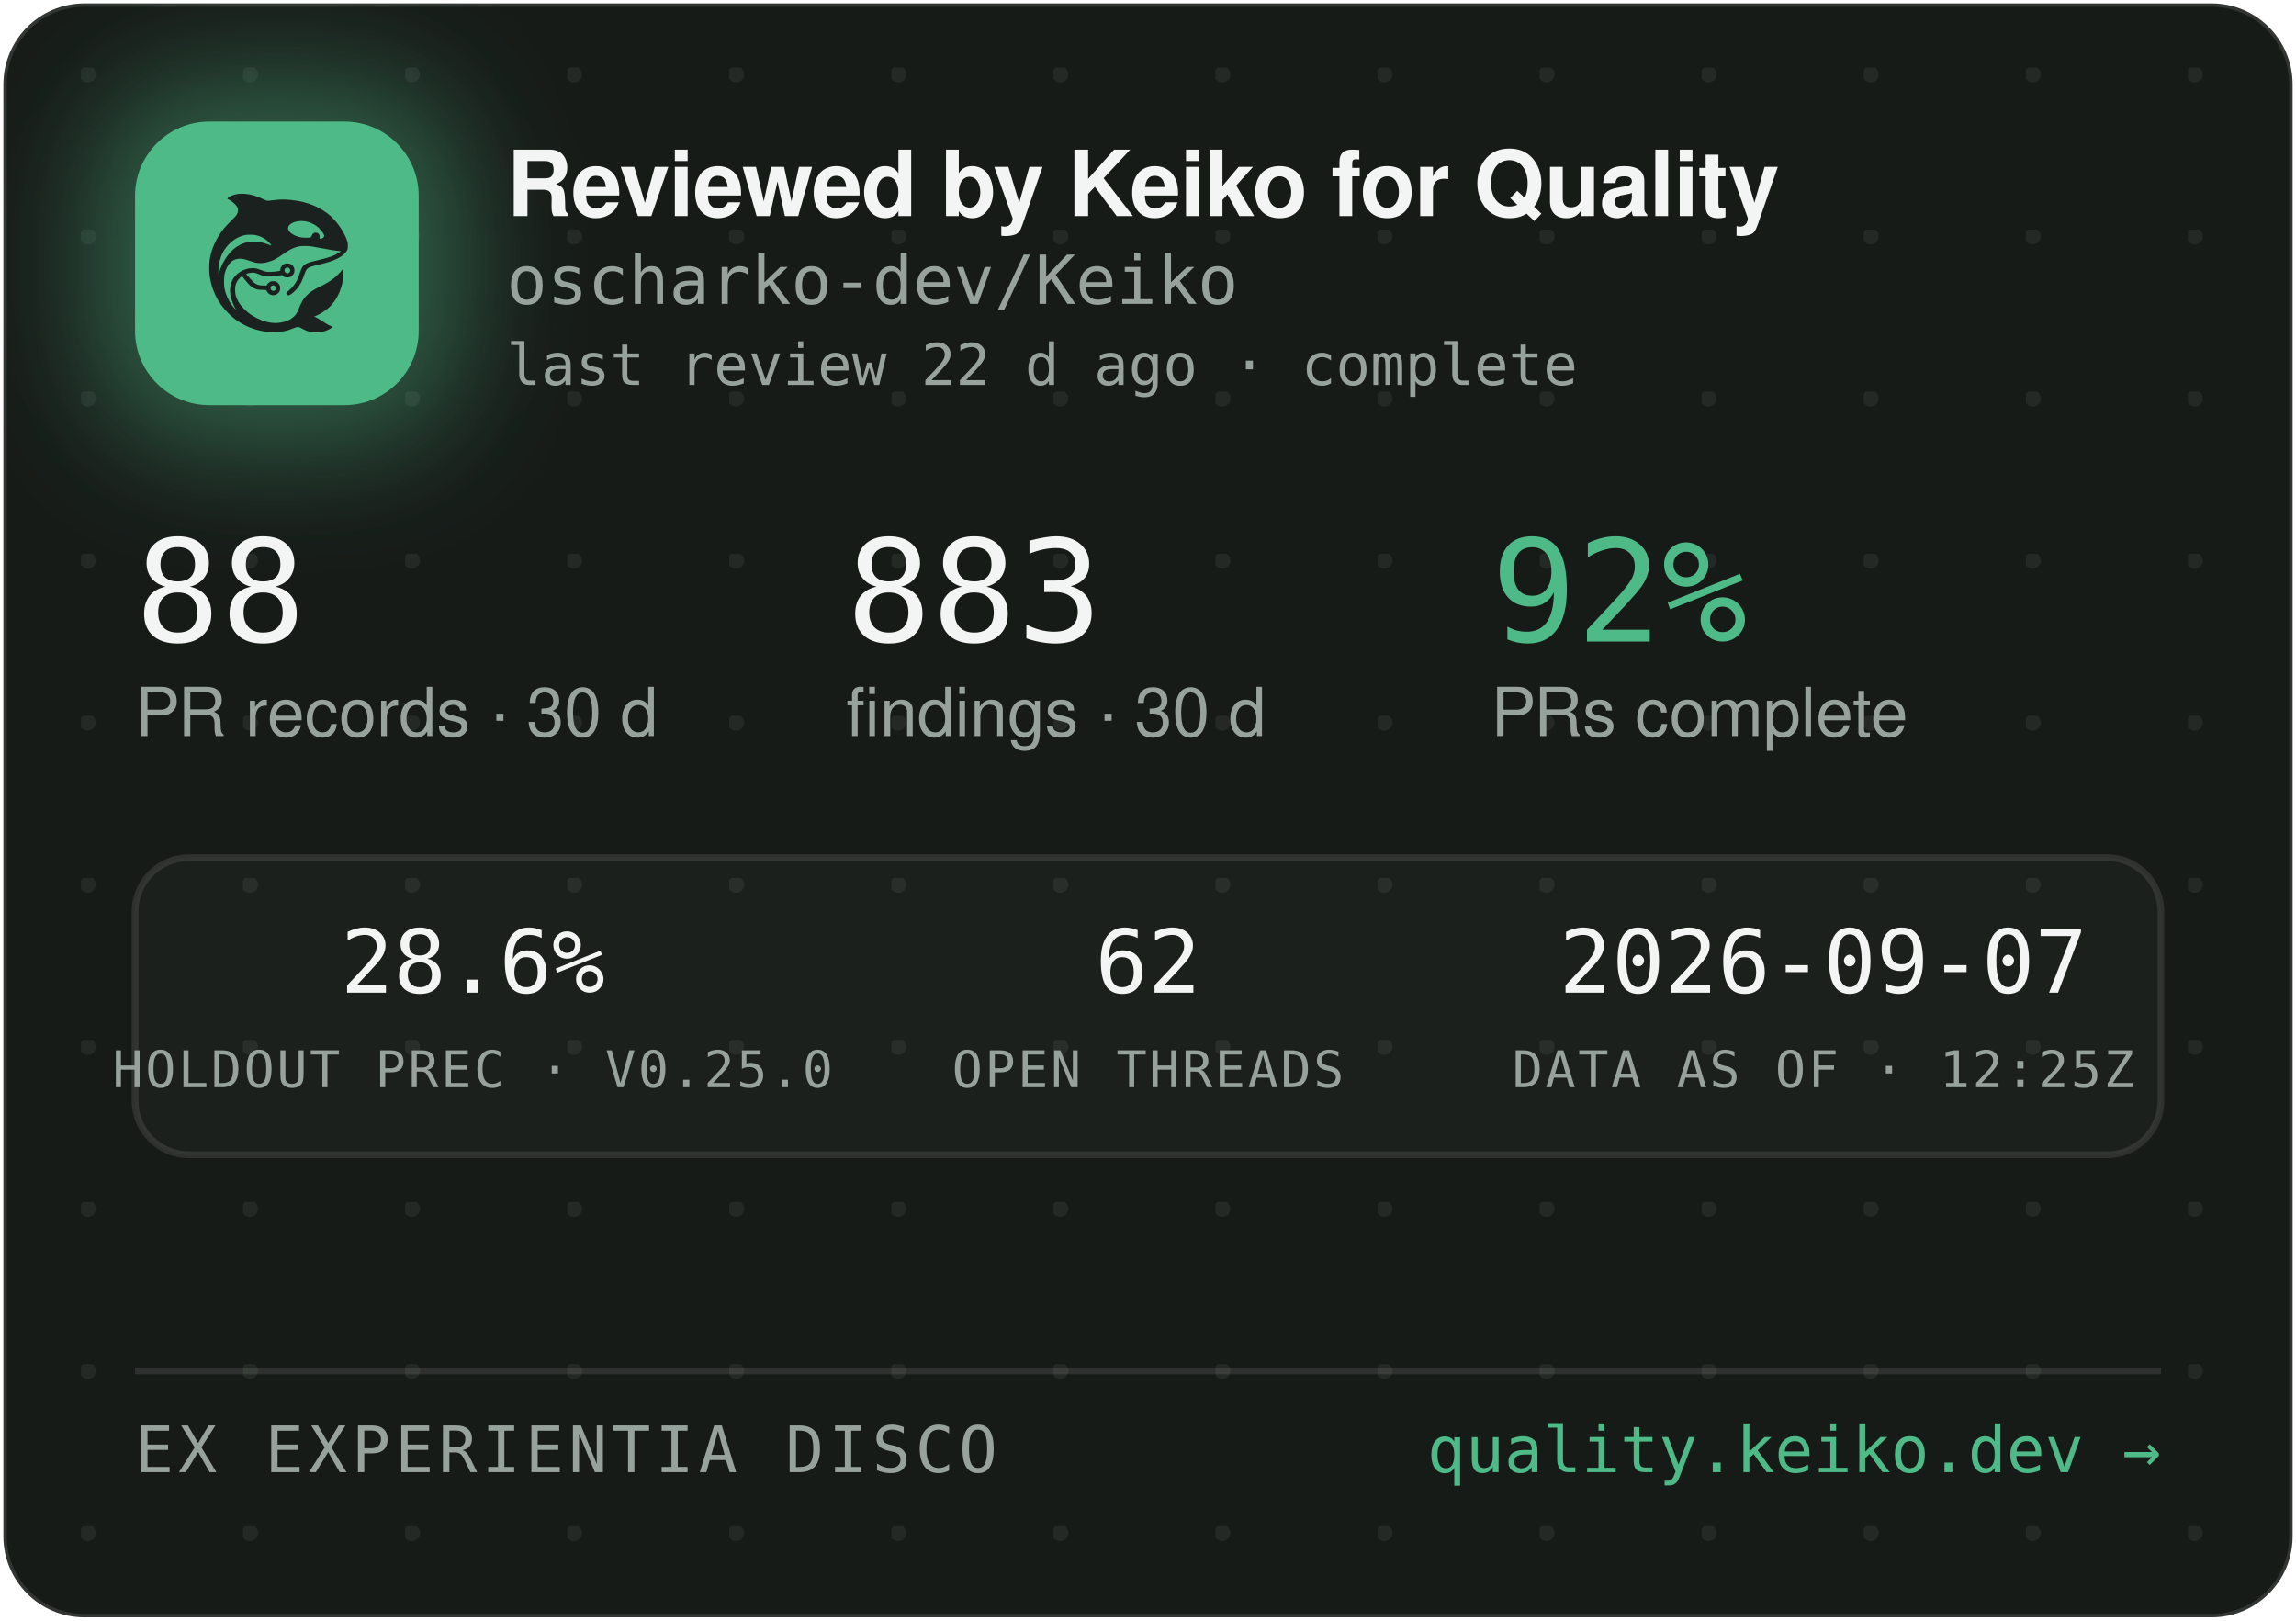
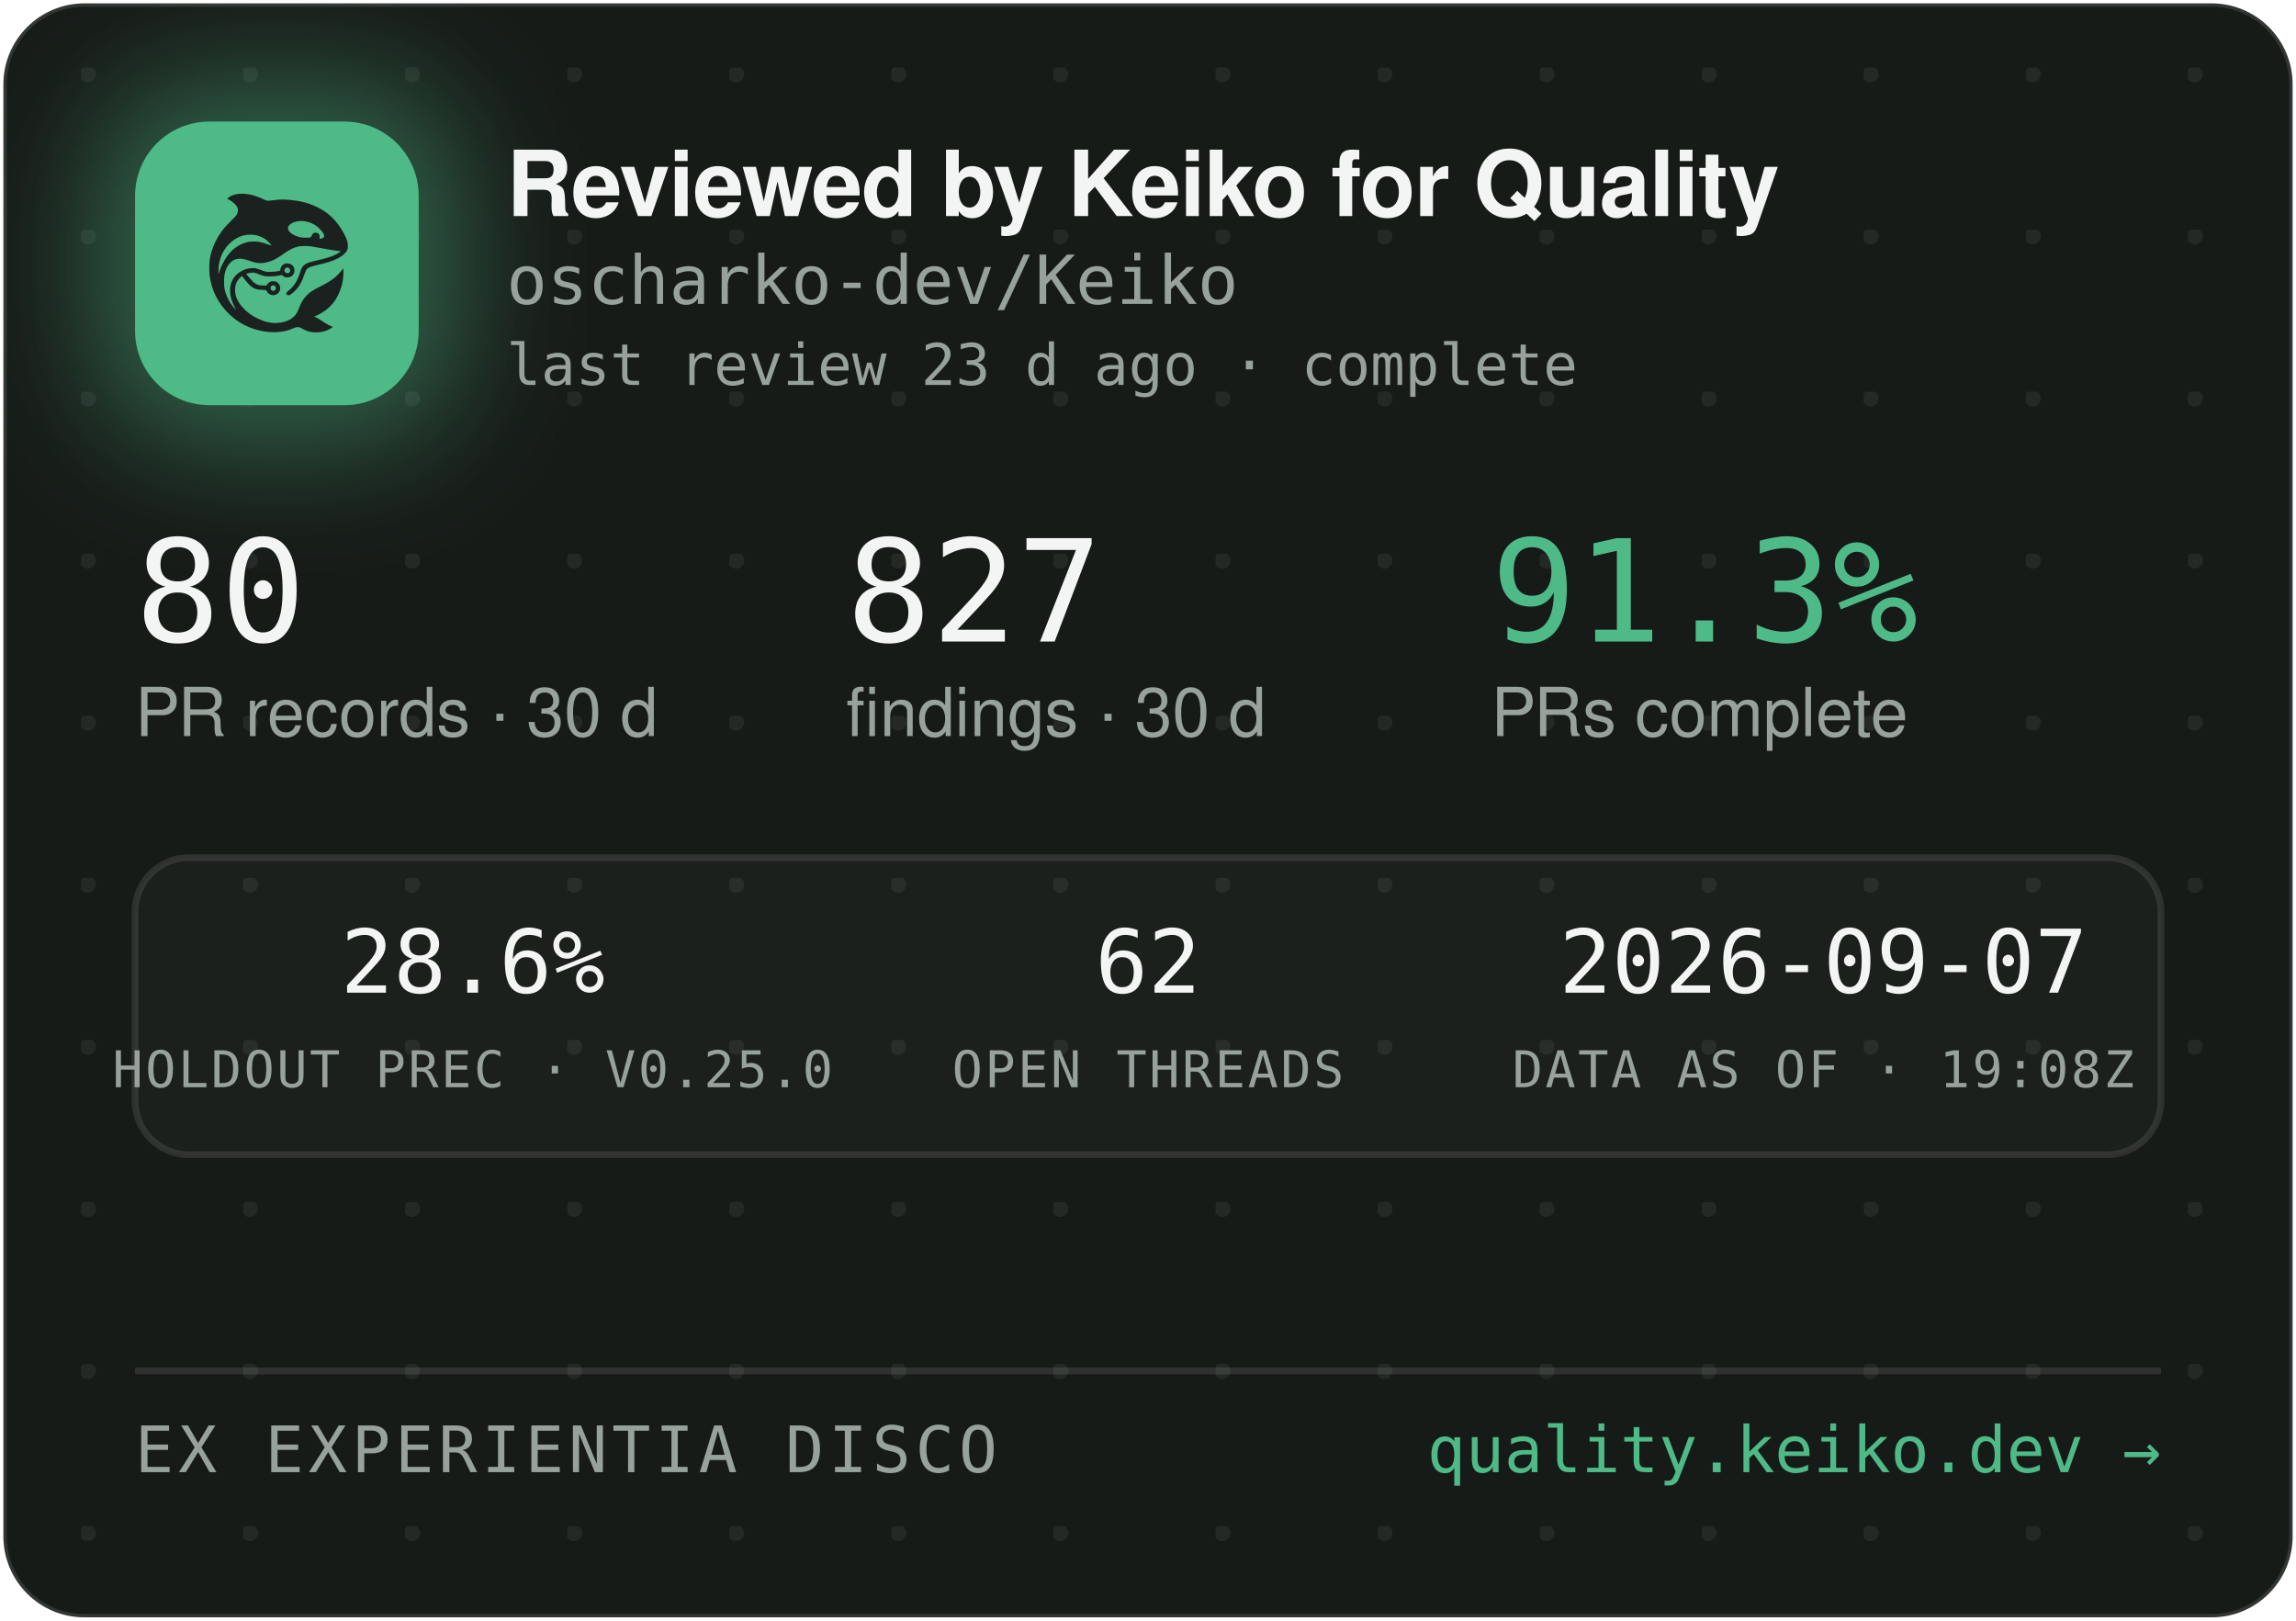
<svg xmlns="http://www.w3.org/2000/svg" width="340" height="240" viewBox="0 0 340 240" role="img" aria-label="Reviewed by Keiko for Quality — oscharko-dev/Keiko">
  <defs>
    <pattern id="dots" width="24" height="24" patternUnits="userSpaceOnUse" x="12" y="10">
      <circle cx="1" cy="1" r="1.2" fill="rgba(233,237,235,0.07)" />
    </pattern>
    <filter id="glow" x="-60%" y="-60%" width="220%" height="220%">
      <feGaussianBlur stdDeviation="9" />
    </filter>
    <clipPath id="card">
      <rect x="0.5" y="0.5" width="339" height="239" rx="12" />
    </clipPath>
  </defs>
  <rect x="0.5" y="0.5" width="339" height="239" rx="12" fill="#171B18" stroke="rgba(255,255,255,0.12)" />
  <rect x="0.5" y="0.5" width="339" height="239" rx="12" fill="url(#dots)" />
  <g clip-path="url(#card)">
    <rect x="14" y="12" width="54" height="54" rx="16" fill="rgba(78,186,135,0.45)" filter="url(#glow)" />
    <rect x="20" y="18" width="42" height="42" rx="11" fill="#4EBA87" />
    <g transform="translate(24,22) scale(0.03320312)">
      <g transform="translate(1024 0) scale(-1 1)">
        <g transform="translate(1024, 1024) scale(-0.1, -0.1)" fill="#1B211E" stroke="none">
          <path d="M3465 8223 c-144 -8 -314 -52 -408 -105 -69 -39 -146 -99 -146 -113 0 -5 30 -24 68 -42 146 -70 323 -229 377 -340 25 -49 29 -70 29 -138 -1 -72 -5 -88 -39 -160 -36 -75 -54 -95 -265 -305 -134 -132 -270 -279 -331 -355 -339 -425 -552 -896 -626 -1390 -25 -165 -25 -549 0 -720 92 -645 368 -1196 826 -1655 322 -324 710 -562 1145 -704 389 -126 793 -172 1155 -130 235 27 377 63 579 149 205 87 268 86 423 -7 102 -62 231 -115 335 -138 247 -56 562 -26 794 74 92 40 244 136 232 146 -4 3 -26 12 -48 19 -86 28 -246 116 -385 211 -162 112 -284 182 -357 207 l-48 17 40 15 c185 70 436 223 595 363 438 386 695 1014 678 1663 l-3 120 -50 -70 c-64 -90 -248 -280 -350 -362 -171 -136 -366 -255 -645 -391 -288 -140 -442 -243 -590 -391 -136 -137 -247 -316 -325 -526 -47 -127 -114 -262 -160 -326 -79 -107 -237 -224 -384 -283 -136 -55 -355 -96 -514 -96 -274 0 -548 71 -832 215 -242 123 -375 216 -553 389 -175 171 -287 332 -361 517 -44 114 -63 216 -63 359 0 152 17 233 74 350 35 70 59 102 136 179 l95 94 21 -29 c55 -75 219 -277 277 -338 171 -183 337 -256 582 -256 56 0 126 -3 155 -7 53 -6 54 -7 76 -57 30 -66 97 -128 172 -156 151 -57 318 11 395 160 33 62 34 193 3 261 -30 64 -88 125 -148 157 -44 23 -63 27 -141 27 -78 0 -97 -4 -140 -27 -58 -30 -131 -105 -141 -142 -6 -25 -8 -26 -93 -26 -47 0 -131 5 -186 10 -87 8 -111 15 -182 51 -45 22 -109 66 -143 96 -59 53 -326 361 -319 367 14 11 179 47 241 52 102 9 177 -7 318 -66 158 -66 243 -89 357 -99 157 -12 413 5 582 40 l93 19 44 -39 c59 -52 135 -75 228 -69 117 8 212 72 262 176 23 47 28 71 28 138 0 70 -4 89 -29 138 -55 110 -145 167 -270 174 -65 3 -91 0 -137 -18 -107 -40 -183 -140 -195 -257 l-6 -52 -51 -11 c-104 -23 -285 -41 -411 -42 -149 -1 -211 12 -402 88 -186 74 -256 88 -403 81 -193 -8 -377 -70 -546 -182 -342 -228 -485 -611 -399 -1064 30 -157 119 -388 209 -541 20 -35 35 -64 33 -66 -8 -8 -111 108 -190 214 -154 206 -278 489 -324 737 -28 154 -25 492 6 635 46 216 133 391 256 514 82 82 161 128 271 156 152 39 300 23 529 -57 217 -76 308 -101 410 -114 137 -17 284 -7 426 30 272 70 414 145 809 425 217 153 399 238 610 283 64 14 129 18 265 18 197 0 269 -9 615 -76 461 -89 843 -149 952 -149 41 0 41 0 23 -20 -28 -31 -169 -119 -254 -158 -167 -77 -388 -145 -716 -222 -399 -93 -508 -128 -608 -194 -102 -68 -160 -160 -217 -346 -35 -115 -102 -286 -149 -378 -85 -168 -227 -341 -377 -458 -105 -82 -115 -107 -69 -162 29 -34 65 -44 109 -29 86 29 261 181 371 322 126 162 201 309 295 581 61 176 90 232 145 283 62 57 163 93 470 165 439 104 640 169 863 278 206 100 368 240 434 375 32 67 33 71 33 198 -1 120 -3 138 -34 229 -98 294 -319 655 -573 936 -381 421 -968 723 -1618 834 -448 76 -767 83 -1169 25 -80 -12 -165 -19 -190 -17 -26 3 -90 26 -146 53 -343 162 -576 233 -842 255 -114 9 -141 10 -248 3z m2926 -1227 c164 -27 346 -102 485 -202 181 -129 354 -348 354 -448 0 -64 -75 -126 -154 -126 -60 0 -63 4 -52 70 8 50 7 65 -9 100 -29 64 -74 93 -151 98 -54 4 -70 1 -107 -21 -42 -25 -61 -52 -91 -129 -25 -64 -55 -73 -246 -73 -121 0 -187 5 -248 18 -318 70 -556 242 -556 402 0 218 388 374 775 311z m-2249 -611 c119 -21 208 -50 321 -106 114 -56 177 -100 266 -184 67 -63 157 -173 148 -181 -2 -3 -61 18 -130 45 -131 52 -298 100 -427 122 -113 20 -367 17 -470 -4 -502 -106 -885 -433 -1160 -992 -70 -142 -160 -379 -160 -424 0 -9 -5 -23 -11 -31 -13 -19 -5 316 10 410 80 482 295 846 661 1117 145 107 350 197 522 228 100 18 326 18 430 0z m1485 -1456 c95 -36 119 -159 42 -223 -78 -66 -209 -1 -209 104 0 60 33 100 99 121 36 10 36 10 68 -2z m-591 -822 c29 -26 37 -42 40 -77 6 -54 -9 -86 -55 -117 -41 -28 -70 -29 -119 -4 -44 22 -62 55 -62 112 0 51 13 75 53 99 50 31 101 26 143 -13z" />
        </g>
      </g>
    </g>
    <text x="75" y="32" font-family="-apple-system,'Segoe UI',Helvetica,Arial,sans-serif" font-size="13.5" font-weight="650" letter-spacing="-0.14" fill="#F2F5F3">Reviewed by Keiko for Quality</text>
    <text x="75" y="45" font-family="'JetBrains Mono',SFMono-Regular,Consolas,Menlo,monospace" font-size="10" fill="#98A29C">oscharko-dev/Keiko</text>
-     <text x="75" y="57" font-family="'JetBrains Mono',SFMono-Regular,Consolas,Menlo,monospace" font-size="8.5" fill="#98A29C">last review 22 d ago · complete</text>
-     <text x="20" y="95" font-family="'JetBrains Mono',SFMono-Regular,Consolas,Menlo,monospace" font-size="21" fill="#F2F5F3">88</text>
+     <text x="75" y="57" font-family="'JetBrains Mono',SFMono-Regular,Consolas,Menlo,monospace" font-size="8.5" fill="#98A29C">last review 23 d ago · complete</text>
+     <text x="20" y="95" font-family="'JetBrains Mono',SFMono-Regular,Consolas,Menlo,monospace" font-size="21" fill="#F2F5F3">80</text>
    <text x="20" y="109" font-family="-apple-system,'Segoe UI',Helvetica,Arial,sans-serif" font-size="10" fill="#98A29C">PR records · 30 d</text>
-     <text x="125.3" y="95" font-family="'JetBrains Mono',SFMono-Regular,Consolas,Menlo,monospace" font-size="21" fill="#F2F5F3">883</text>
+     <text x="125.3" y="95" font-family="'JetBrains Mono',SFMono-Regular,Consolas,Menlo,monospace" font-size="21" fill="#F2F5F3">827</text>
    <text x="125.3" y="109" font-family="-apple-system,'Segoe UI',Helvetica,Arial,sans-serif" font-size="10" fill="#98A29C">findings · 30 d</text>
-     <text x="220.8" y="95" font-family="'JetBrains Mono',SFMono-Regular,Consolas,Menlo,monospace" font-size="21" fill="#4EBA87">92%</text>
+     <text x="220.8" y="95" font-family="'JetBrains Mono',SFMono-Regular,Consolas,Menlo,monospace" font-size="21" fill="#4EBA87">91.3%</text>
    <text x="220.8" y="109" font-family="-apple-system,'Segoe UI',Helvetica,Arial,sans-serif" font-size="10" fill="#98A29C">PRs complete</text>
    <rect x="20" y="127" width="300" height="44" rx="8" fill="rgba(255,255,255,0.025)" stroke="rgba(255,255,255,0.1)" />
    <text x="70" y="147" text-anchor="middle" font-family="'JetBrains Mono',SFMono-Regular,Consolas,Menlo,monospace" font-size="13" fill="#F2F5F3">28.6%</text>
    <text x="70" y="161" text-anchor="middle" font-family="'JetBrains Mono',SFMono-Regular,Consolas,Menlo,monospace" font-size="7.5" letter-spacing="0.35" fill="#98A29C">HOLDOUT PREC · V0.25.0</text>
    <text x="170" y="147" text-anchor="middle" font-family="'JetBrains Mono',SFMono-Regular,Consolas,Menlo,monospace" font-size="13" fill="#F2F5F3">62</text>
    <text x="170" y="161" text-anchor="middle" font-family="'JetBrains Mono',SFMono-Regular,Consolas,Menlo,monospace" font-size="7.5" letter-spacing="0.35" fill="#98A29C">OPEN THREADS</text>
    <text x="270" y="147" text-anchor="middle" font-family="'JetBrains Mono',SFMono-Regular,Consolas,Menlo,monospace" font-size="13" fill="#F2F5F3">2026-09-07</text>
-     <text x="270" y="161" text-anchor="middle" font-family="'JetBrains Mono',SFMono-Regular,Consolas,Menlo,monospace" font-size="7.5" letter-spacing="0.35" fill="#98A29C">DATA AS OF · 12:25Z</text>
+     <text x="270" y="161" text-anchor="middle" font-family="'JetBrains Mono',SFMono-Regular,Consolas,Menlo,monospace" font-size="7.5" letter-spacing="0.35" fill="#98A29C">DATA AS OF · 19:08Z</text>
    <line x1="20" y1="203" x2="320" y2="203" stroke="rgba(255,255,255,0.1)" />
    <text x="20" y="218" font-family="'JetBrains Mono',SFMono-Regular,Consolas,Menlo,monospace" font-size="9.5" letter-spacing="0.7" fill="#98A29C">EX EXPERIENTIA DISCO</text>
    <text x="320" y="218" text-anchor="end" font-family="'JetBrains Mono',SFMono-Regular,Consolas,Menlo,monospace" font-size="9.5" fill="#4EBA87">quality.keiko.dev →</text>
  </g>
</svg>
